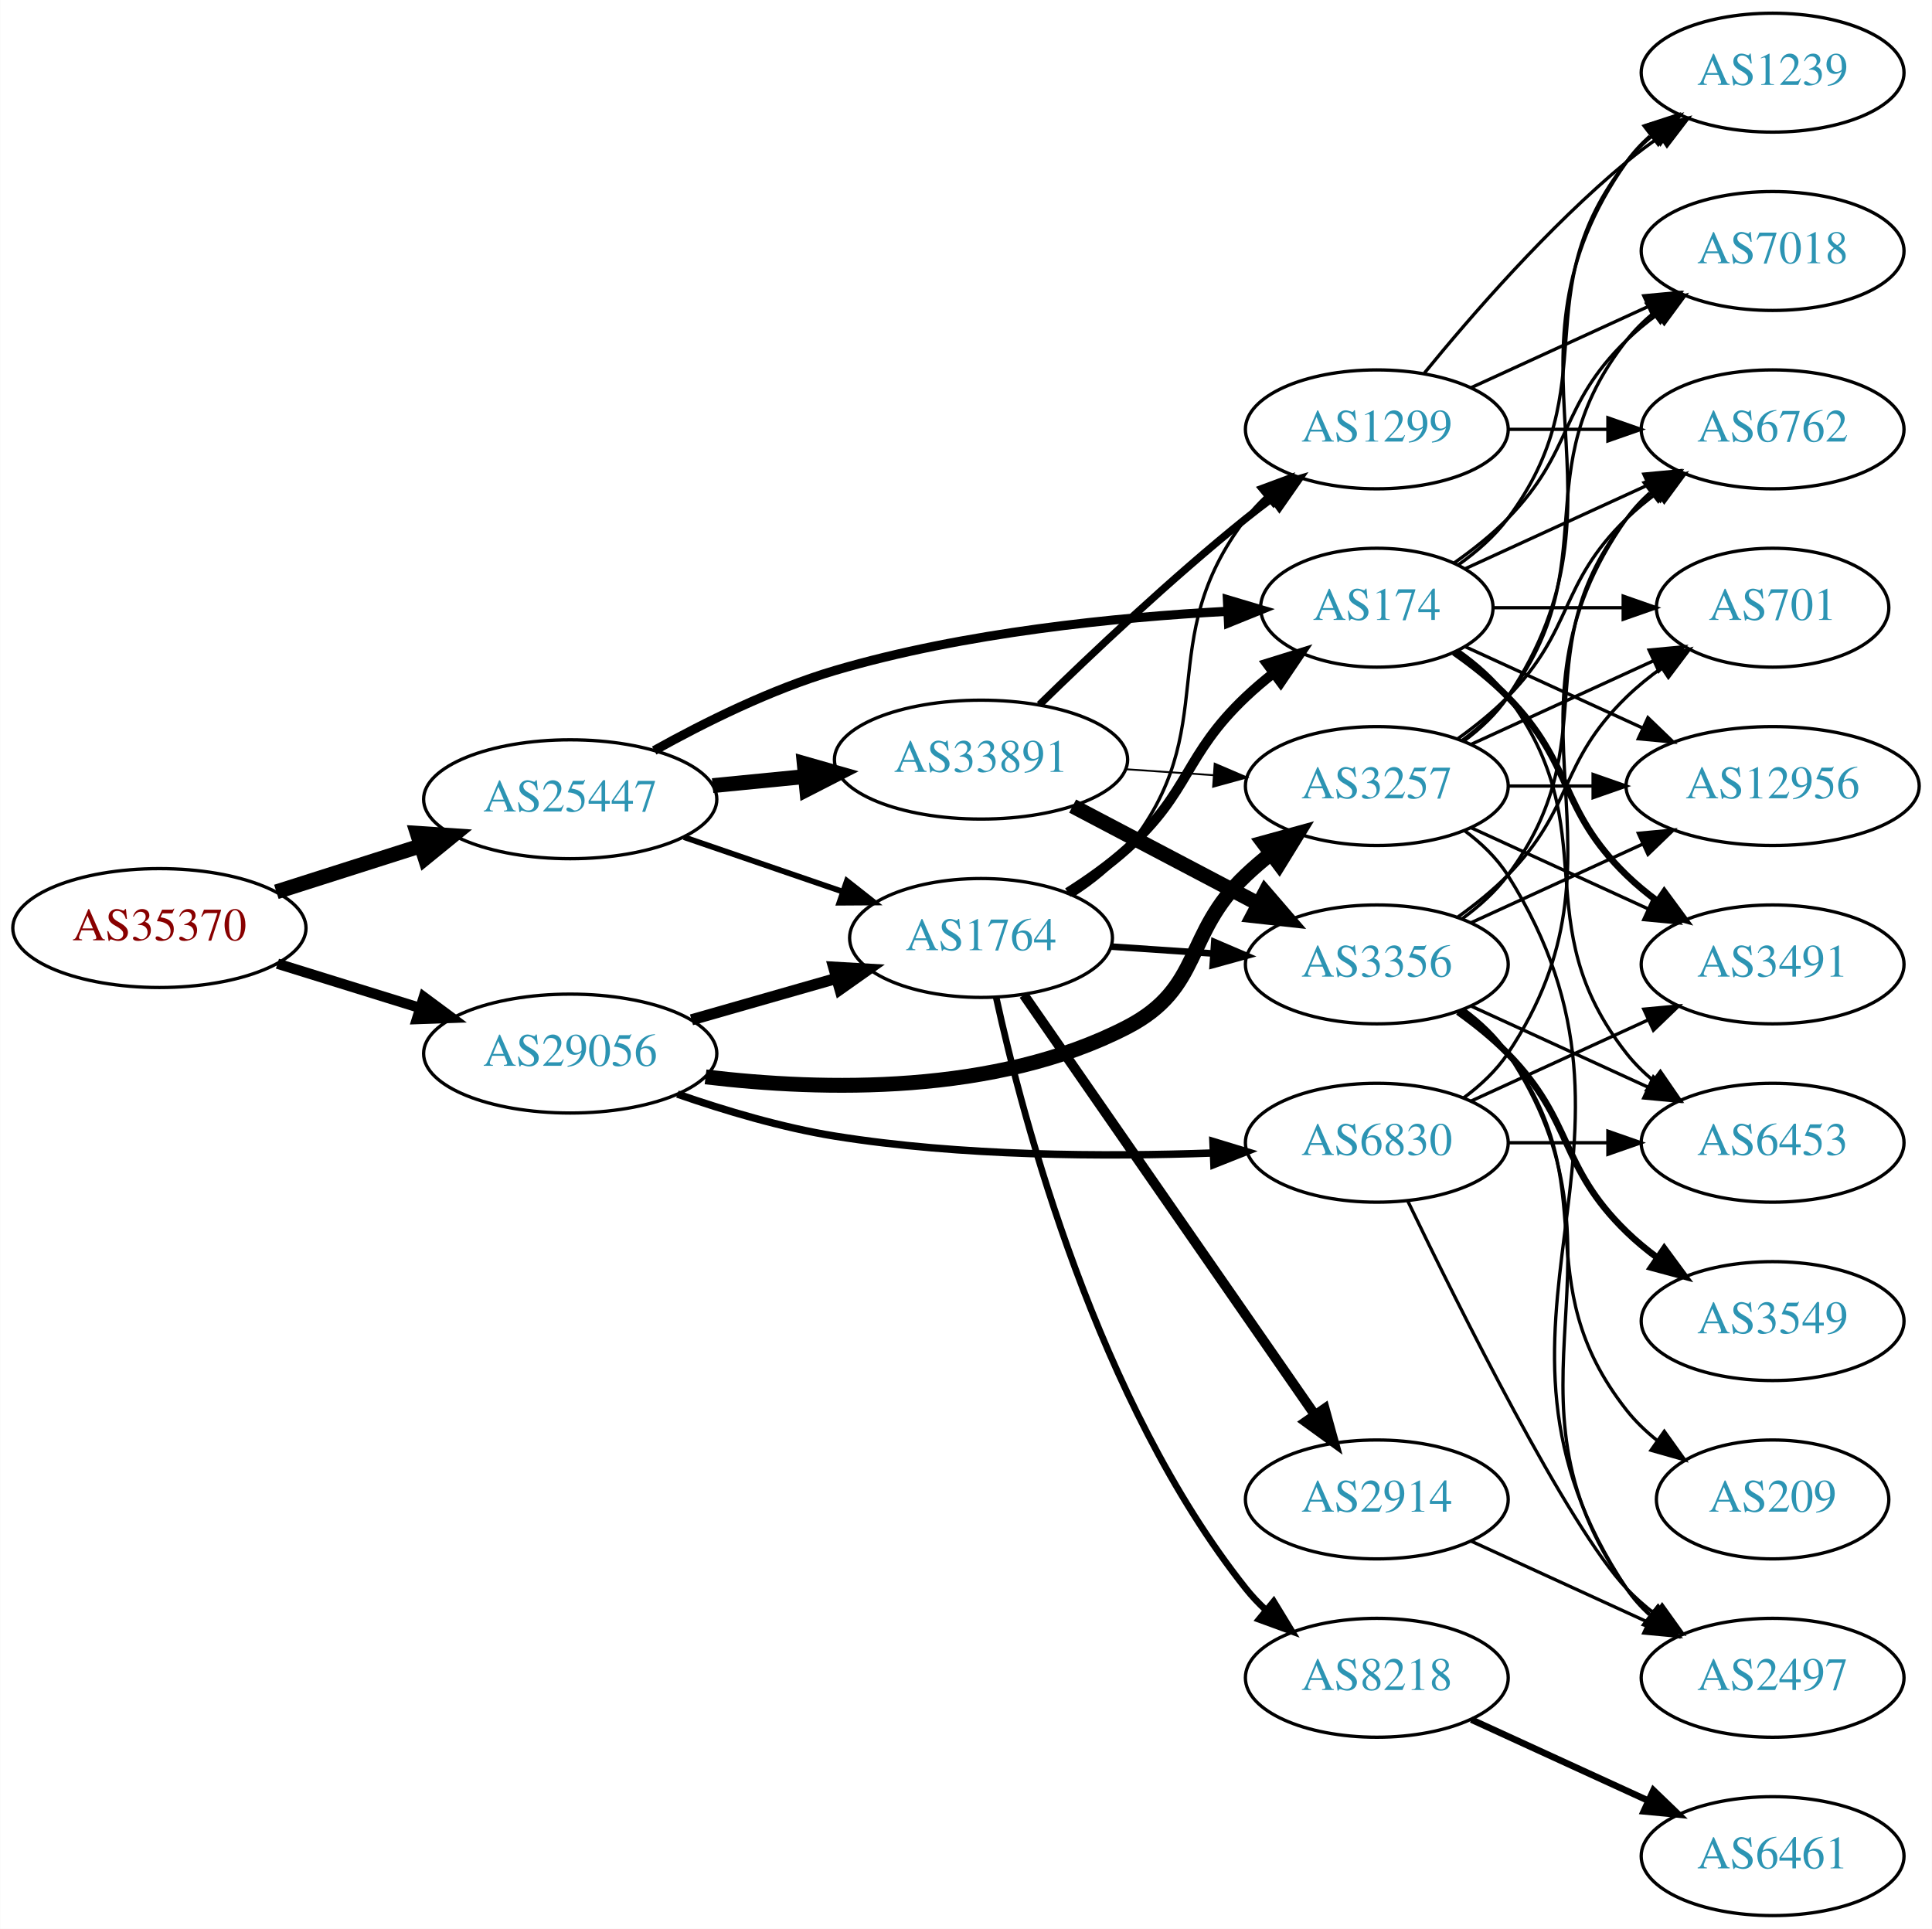
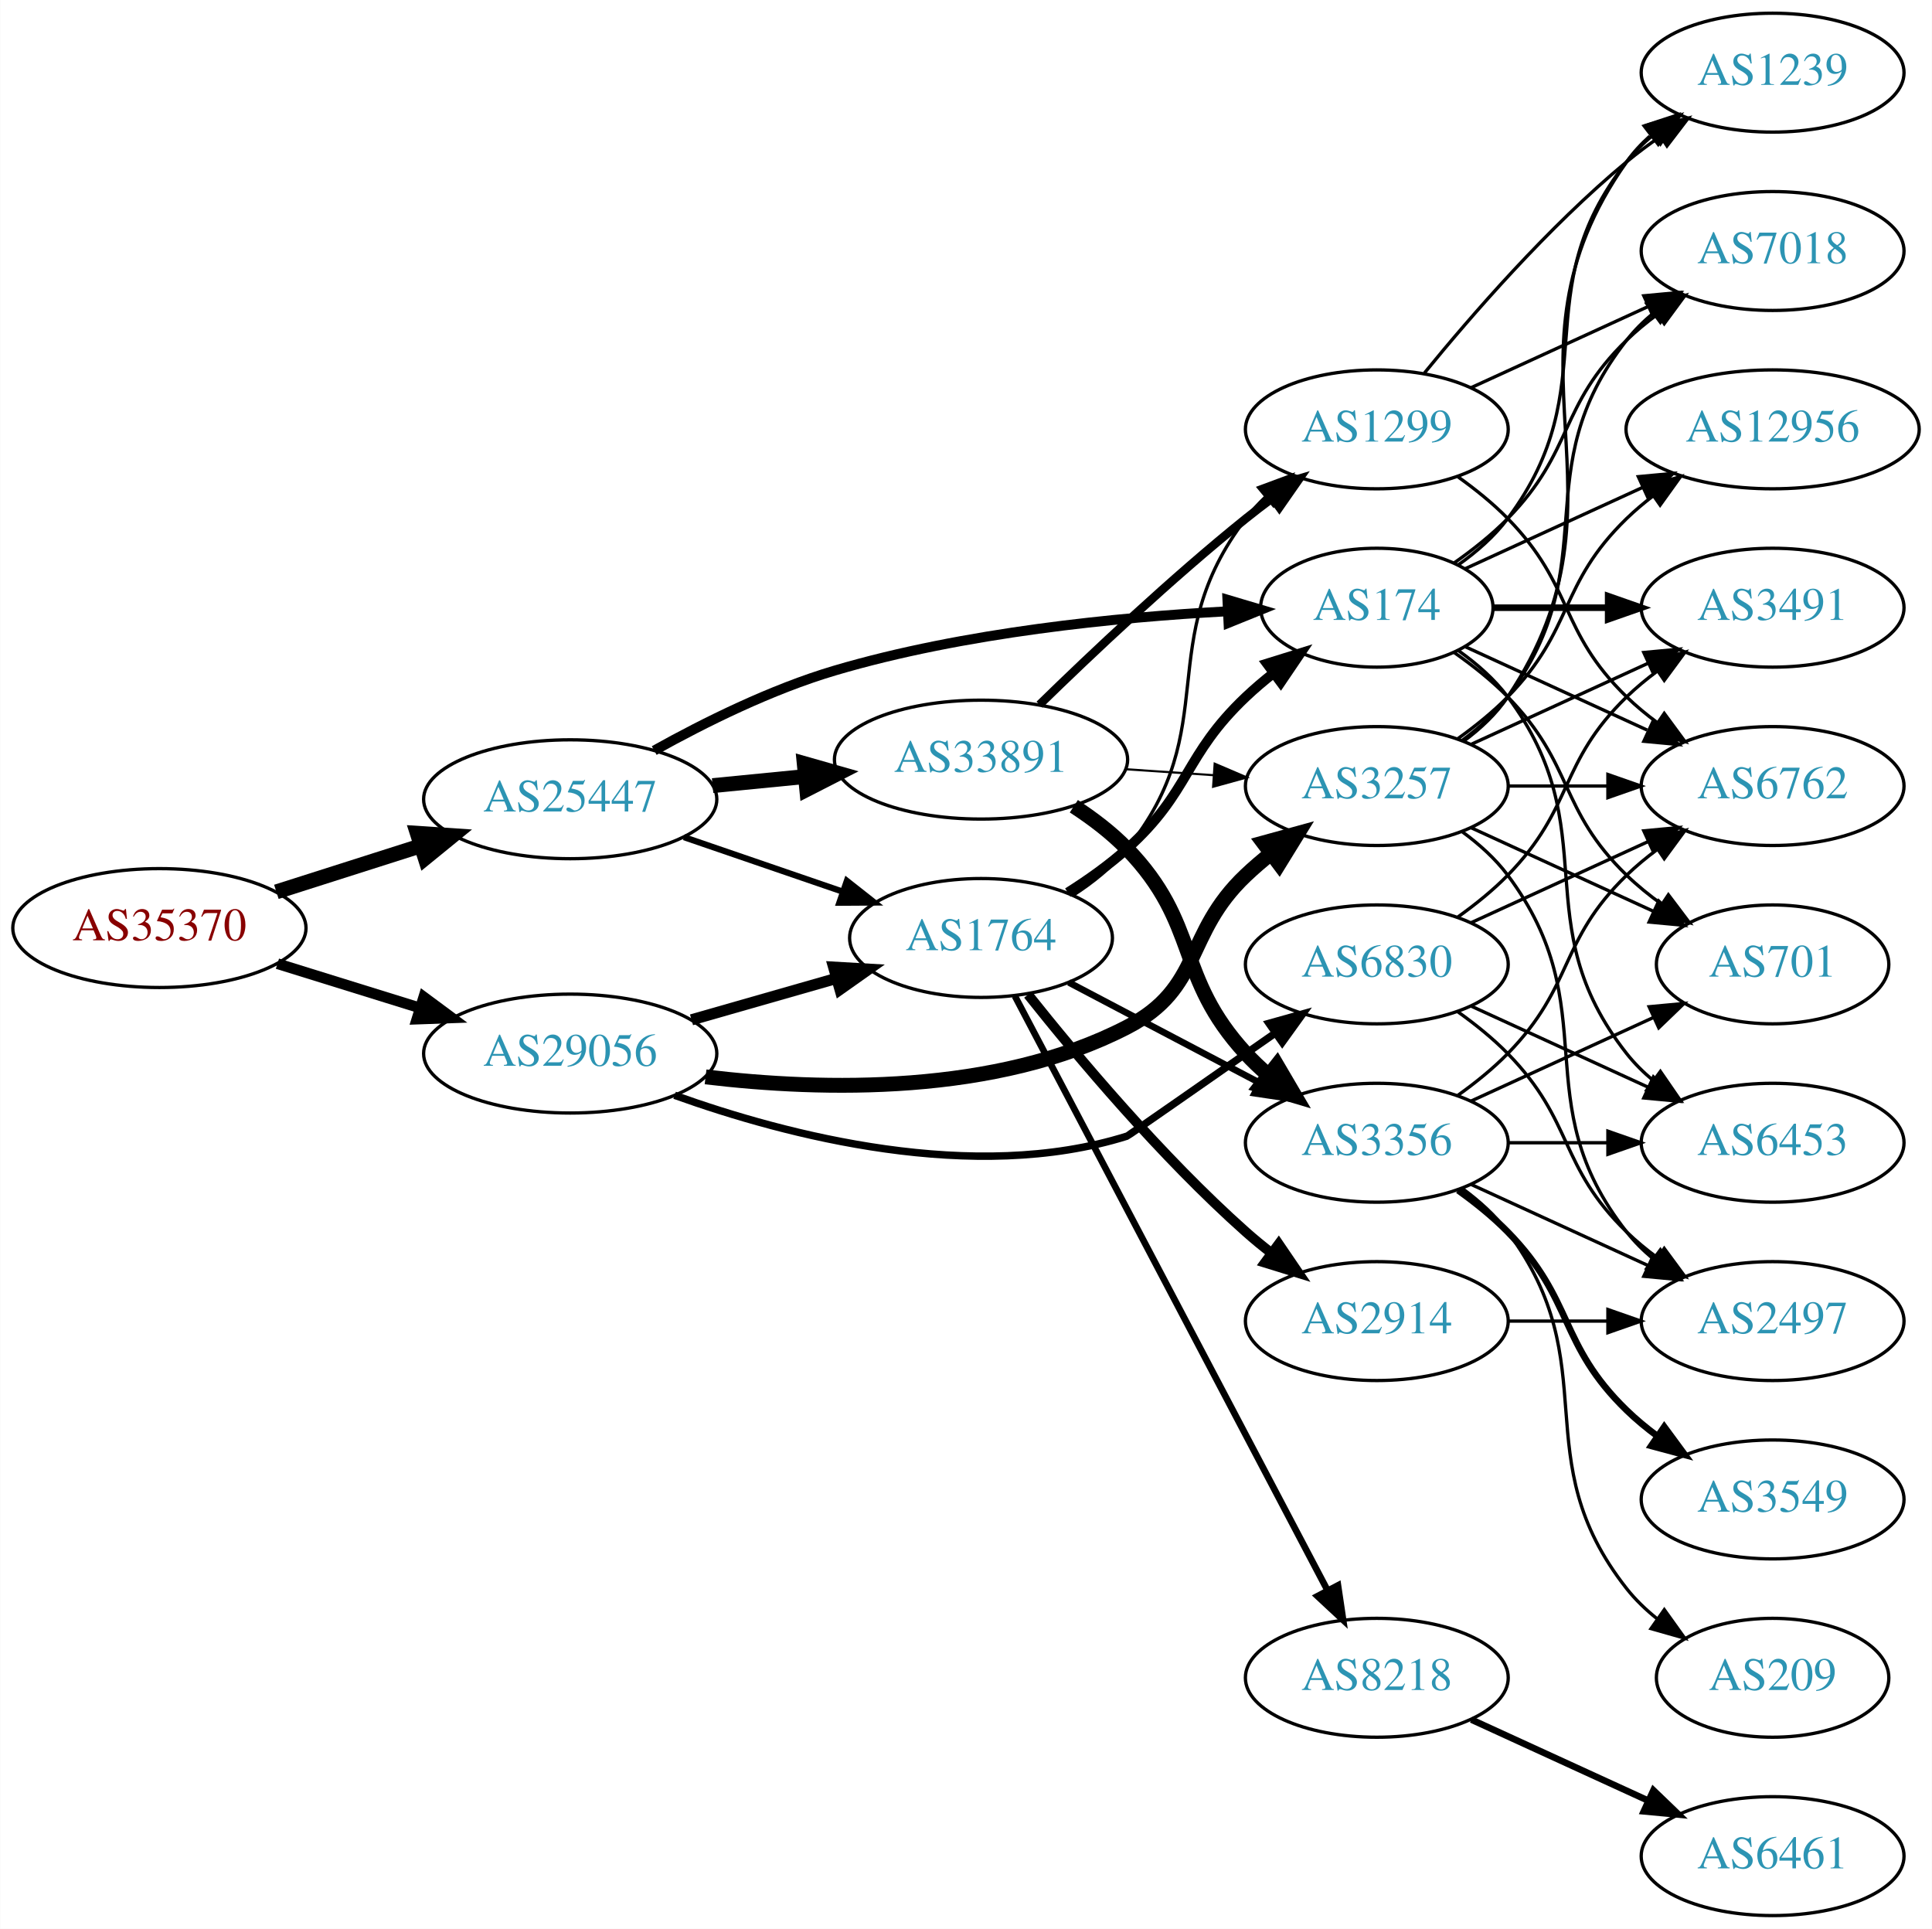
<svg xmlns="http://www.w3.org/2000/svg" xmlns:xlink="http://www.w3.org/1999/xlink" width="585pt" height="584pt" viewBox="0.00 0.00 584.86 584.00">
  <g id="graph0" class="graph" transform="scale(1 1) rotate(0) translate(4 580)">
    <polygon fill="white" stroke="none" points="-4,4 -4,-580 580.862,-580 580.862,4 -4,4" />
    <g id="node1" class="node">
      <g id="a_node1">
        <a xlink:href="/asn/35370" xlink:title="AS35370 ~ AINET-AS [AT]">
          <ellipse fill="#ffffff" stroke="black" cx="44.196" cy="-299" rx="44.393" ry="18" />
          <text text-anchor="middle" x="44.196" y="-295.3" font-family="Times,serif" font-size="14.00" fill="#880000">AS35370</text>
        </a>
      </g>
    </g>
    <g id="node2" class="node">
      <g id="a_node2">
        <a xlink:href="/asn/25447" xlink:title="AS25447 ~ Hackl-Str. 1, Object 2, OG2 [AT]">
          <ellipse fill="#ffffff" stroke="black" cx="168.588" cy="-338" rx="44.393" ry="18" />
          <text text-anchor="middle" x="168.588" y="-334.3" font-family="Times,serif" font-size="14.00" fill="#2c94b3">AS25447</text>
        </a>
      </g>
    </g>
    <g id="edge1" class="edge">
      <path fill="none" stroke="black" stroke-width="4.5" d="M79.615,-309.967C93.172,-314.288 108.914,-319.304 123.302,-323.888" />
      <polygon fill="black" stroke="black" stroke-width="4.5" points="122.28,-327.695 133.004,-326.98 124.671,-320.192 122.28,-327.695" />
    </g>
    <g id="node3" class="node">
      <g id="a_node3">
        <a xlink:href="/asn/29056" xlink:title="AS29056 ~ Citycom Telekommunikation GmbH [AT]">
          <ellipse fill="#ffffff" stroke="black" cx="168.588" cy="-261" rx="44.393" ry="18" />
          <text text-anchor="middle" x="168.588" y="-257.3" font-family="Times,serif" font-size="14.00" fill="#2c94b3">AS29056</text>
        </a>
      </g>
    </g>
    <g id="edge2" class="edge">
-       <path fill="none" stroke="black" stroke-width="3.115" d="M79.941,-288.212C93.378,-284.041 108.921,-279.215 123.154,-274.796" />
-       <polygon fill="black" stroke="black" stroke-width="3.115" points="124.244,-278.122 132.756,-271.815 122.168,-271.437 124.244,-278.122" />
+       <path fill="none" stroke="black" stroke-width="3.24" d="M79.941,-288.212C93.378,-284.041 108.921,-279.215 123.154,-274.796" />
+       <polygon fill="black" stroke="black" stroke-width="3.24" points="124.244,-278.122 132.756,-271.815 122.168,-271.437 124.244,-278.122" />
    </g>
    <g id="node4" class="node">
      <g id="a_node4">
        <a xlink:href="/asn/174" xlink:title="AS174 ~ Cogent Communications [US]">
          <ellipse fill="#ffffff" stroke="black" cx="412.823" cy="-396" rx="35.194" ry="18" />
          <text text-anchor="middle" x="412.823" y="-392.3" font-family="Times,serif" font-size="14.00" fill="#2c94b3">AS174</text>
        </a>
      </g>
    </g>
    <g id="edge3" class="edge">
-       <path fill="none" stroke="black" stroke-width="2.769" d="M194.021,-352.752C209.241,-361.241 229.527,-371.32 248.784,-377 287.876,-388.529 334.176,-393.107 367.429,-394.901" />
-       <polygon fill="black" stroke="black" stroke-width="2.769" points="367.586,-398.413 377.741,-395.391 367.919,-391.42 367.586,-398.413" />
+       <path fill="none" stroke="black" stroke-width="3" d="M194.021,-352.752C209.241,-361.241 229.527,-371.32 248.784,-377 287.876,-388.529 334.176,-393.107 367.429,-394.901" />
+       <polygon fill="black" stroke="black" stroke-width="3" points="367.586,-398.413 377.741,-395.391 367.919,-391.42 367.586,-398.413" />
    </g>
    <g id="node5" class="node">
      <g id="a_node5">
        <a xlink:href="/asn/33891" xlink:title="AS33891 ~ CORE-BACKBONE GMBH GLOBAL NETWORK [DE]">
          <ellipse fill="#ffffff" stroke="black" cx="292.98" cy="-350" rx="44.393" ry="18" />
          <text text-anchor="middle" x="292.98" y="-346.3" font-family="Times,serif" font-size="14.00" fill="#2c94b3">AS33891</text>
        </a>
      </g>
    </g>
    <g id="edge4" class="edge">
      <path fill="none" stroke="black" stroke-width="4.5" d="M211.709,-342.13C220.748,-343.016 230.403,-343.963 239.772,-344.881" />
      <polygon fill="black" stroke="black" stroke-width="4.5" points="239.446,-348.806 249.782,-345.863 240.214,-340.968 239.446,-348.806" />
    </g>
    <g id="node6" class="node">
      <g id="a_node6">
        <a xlink:href="/asn/1764" xlink:title="AS1764 ~ NEXTLAYER-AS [AT]">
          <ellipse fill="#ffffff" stroke="black" cx="292.98" cy="-296" rx="39.794" ry="18" />
          <text text-anchor="middle" x="292.98" y="-292.3" font-family="Times,serif" font-size="14.00" fill="#2c94b3">AS1764</text>
        </a>
      </g>
    </g>
    <g id="edge5" class="edge">
-       <path fill="none" stroke="black" stroke-width="1.731" d="M203.032,-326.523C217.78,-321.463 235.255,-315.466 250.795,-310.133" />
-       <polygon fill="black" stroke="black" stroke-width="1.731" points="252.357,-313.297 260.68,-306.741 250.085,-306.676 252.357,-313.297" />
-     </g>
-     <g id="edge34" class="edge">
+       <path fill="none" stroke="black" stroke-width="1.875" d="M203.032,-326.523C217.78,-321.463 235.255,-315.466 250.795,-310.133" />
+       <polygon fill="black" stroke="black" stroke-width="1.875" points="252.357,-313.297 260.68,-306.741 250.085,-306.676 252.357,-313.297" />
+     </g>
+     <g id="edge33" class="edge">
      <path fill="none" stroke="black" stroke-width="3.375" d="M205.318,-271.218C219.077,-275.152 234.926,-279.684 249.278,-283.788" />
      <polygon fill="black" stroke="black" stroke-width="3.375" points="248.353,-287.164 258.93,-286.549 250.278,-280.434 248.353,-287.164" />
    </g>
    <g id="node9" class="node">
      <g id="a_node9">
        <a xlink:href="/asn/3257" xlink:title="AS3257 ~ GTT [DE]">
          <ellipse fill="#ffffff" stroke="black" cx="412.823" cy="-342" rx="39.794" ry="18" />
          <text text-anchor="middle" x="412.823" y="-338.3" font-family="Times,serif" font-size="14.00" fill="#2c94b3">AS3257</text>
        </a>
      </g>
    </g>
-     <g id="edge33" class="edge">
+     <g id="edge32" class="edge">
      <path fill="none" stroke="black" stroke-width="4.5" d="M209.572,-253.944C245.119,-249.678 297.46,-248.463 337.176,-269 360.237,-280.924 354.328,-297.147 373.176,-315 375.553,-317.251 378.131,-319.458 380.789,-321.58" />
      <polygon fill="black" stroke="black" stroke-width="4.5" points="378.518,-324.799 388.881,-327.647 383.242,-318.498 378.518,-324.799" />
    </g>
    <g id="node23" class="node">
      <g id="a_node23">
        <a xlink:href="/asn/6830" xlink:title="AS6830 ~ LGI-UPC [AT]">
-           <ellipse fill="#ffffff" stroke="black" cx="412.823" cy="-234" rx="39.794" ry="18" />
-           <text text-anchor="middle" x="412.823" y="-230.3" font-family="Times,serif" font-size="14.00" fill="#2c94b3">AS6830</text>
-         </a>
-       </g>
-     </g>
-     <g id="edge35" class="edge">
-       <path fill="none" stroke="black" stroke-width="2.25" d="M201.056,-248.728C215.382,-243.753 232.697,-238.58 248.784,-236 286.868,-229.892 330.598,-229.72 363.175,-230.894" />
-       <polygon fill="black" stroke="black" stroke-width="2.25" points="363.202,-234.399 373.339,-231.317 363.494,-227.405 363.202,-234.399" />
-     </g>
-     <g id="node13" class="node">
-       <g id="a_node13">
+           <ellipse fill="#ffffff" stroke="black" cx="412.823" cy="-288" rx="39.794" ry="18" />
+           <text text-anchor="middle" x="412.823" y="-284.3" font-family="Times,serif" font-size="14.00" fill="#2c94b3">AS6830</text>
+         </a>
+       </g>
+     </g>
+     <g id="edge34" class="edge">
+       <path fill="none" stroke="black" stroke-width="2.25" d="M200.197,-248.368C234.293,-236.137 290.727,-221.416 337.176,-236 337.518,-236.107 361.427,-252.78 382.092,-267.216" />
+       <polygon fill="black" stroke="black" stroke-width="2.25" points="380.177,-270.147 390.379,-273.006 384.187,-264.409 380.177,-270.147" />
+     </g>
+     <g id="node12" class="node">
+       <g id="a_node12">
        <a xlink:href="/asn/6762" xlink:title="AS6762 ~ TELECOM ITALIA SPARKLE S.p.A. [IT]">
-           <ellipse fill="#ffffff" stroke="black" cx="532.666" cy="-450" rx="39.794" ry="18" />
-           <text text-anchor="middle" x="532.666" y="-446.3" font-family="Times,serif" font-size="14.00" fill="#2c94b3">AS6762</text>
-         </a>
-       </g>
-     </g>
-     <g id="edge16" class="edge">
-       <path fill="none" stroke="black" d="M439.684,-407.851C455.805,-415.238 476.807,-424.862 494.672,-433.048" />
-       <polygon fill="black" stroke="black" points="493.675,-436.441 504.224,-437.425 496.591,-430.077 493.675,-436.441" />
+           <ellipse fill="#ffffff" stroke="black" cx="532.666" cy="-342" rx="39.794" ry="18" />
+           <text text-anchor="middle" x="532.666" y="-338.3" font-family="Times,serif" font-size="14.00" fill="#2c94b3">AS6762</text>
+         </a>
+       </g>
+     </g>
+     <g id="edge24" class="edge">
+       <path fill="none" stroke="black" d="M439.684,-384.149C455.805,-376.762 476.807,-367.138 494.672,-358.952" />
+       <polygon fill="black" stroke="black" points="496.591,-361.923 504.224,-354.575 493.675,-355.559 496.591,-361.923" />
    </g>
    <g id="node14" class="node">
      <g id="a_node14">
        <a xlink:href="/asn/701" xlink:title="AS701 ~ UUNET [US]">
-           <ellipse fill="#ffffff" stroke="black" cx="532.666" cy="-396" rx="35.194" ry="18" />
-           <text text-anchor="middle" x="532.666" y="-392.3" font-family="Times,serif" font-size="14.00" fill="#2c94b3">AS701</text>
+           <ellipse fill="#ffffff" stroke="black" cx="532.666" cy="-288" rx="35.194" ry="18" />
+           <text text-anchor="middle" x="532.666" y="-284.3" font-family="Times,serif" font-size="14.00" fill="#2c94b3">AS701</text>
        </a>
      </g>
    </g>
    <g id="edge20" class="edge">
-       <path fill="none" stroke="black" d="M448.225,-396C460.447,-396 474.382,-396 487.317,-396" />
-       <polygon fill="black" stroke="black" points="487.425,-399.5 497.425,-396 487.425,-392.5 487.425,-399.5" />
+       <path fill="none" stroke="black" d="M436.206,-382.468C441.848,-378.51 447.661,-373.914 452.469,-369 472.642,-348.383 467.776,-335.094 488.469,-315 491.697,-311.866 495.348,-308.911 499.126,-306.188" />
+       <polygon fill="black" stroke="black" points="501.105,-309.075 507.486,-300.617 497.224,-303.25 501.105,-309.075" />
    </g>
    <g id="node15" class="node">
      <g id="a_node15">
-         <a xlink:href="/asn/12956" xlink:title="AS12956 ~ TELXIUS [ES]">
-           <ellipse fill="#ffffff" stroke="black" cx="532.666" cy="-342" rx="44.393" ry="18" />
-           <text text-anchor="middle" x="532.666" y="-338.3" font-family="Times,serif" font-size="14.00" fill="#2c94b3">AS12956</text>
-         </a>
-       </g>
-     </g>
-     <g id="edge18" class="edge">
-       <path fill="none" stroke="black" d="M439.684,-384.149C455.347,-376.972 475.619,-367.683 493.144,-359.652" />
-       <polygon fill="black" stroke="black" points="494.918,-362.689 502.551,-355.341 492.002,-356.325 494.918,-362.689" />
-     </g>
-     <g id="node16" class="node">
-       <g id="a_node16">
        <a xlink:href="/asn/6453" xlink:title="AS6453 ~ TATA COMMUNICATIONS (AMERICA) INC [US]">
          <ellipse fill="#ffffff" stroke="black" cx="532.666" cy="-234" rx="39.794" ry="18" />
          <text text-anchor="middle" x="532.666" y="-230.3" font-family="Times,serif" font-size="14.00" fill="#2c94b3">AS6453</text>
        </a>
      </g>
    </g>
-     <g id="edge17" class="edge">
+     <g id="edge23" class="edge">
      <path fill="none" stroke="black" d="M437.549,-382.989C443.046,-379.081 448.454,-374.378 452.469,-369 482.741,-328.458 457.171,-300.754 488.469,-261 490.794,-258.047 493.538,-255.33 496.497,-252.853" />
      <polygon fill="black" stroke="black" points="498.69,-255.585 504.694,-246.855 494.557,-249.936 498.69,-255.585" />
-     </g>
-     <g id="node17" class="node">
-       <g id="a_node17">
-         <a xlink:href="/asn/3491" xlink:title="AS3491 ~ PCCW Global, Inc. [US]">
-           <ellipse fill="#ffffff" stroke="black" cx="532.666" cy="-288" rx="39.794" ry="18" />
-           <text text-anchor="middle" x="532.666" y="-284.3" font-family="Times,serif" font-size="14.00" fill="#2c94b3">AS3491</text>
-         </a>
-       </g>
-     </g>
-     <g id="edge19" class="edge">
-       <path fill="none" stroke="black" stroke-width="2" d="M436.206,-382.468C441.848,-378.51 447.661,-373.914 452.469,-369 472.642,-348.383 467.776,-335.094 488.469,-315 491.315,-312.237 494.488,-309.614 497.789,-307.166" />
-       <polygon fill="black" stroke="black" stroke-width="2" points="499.854,-309.994 506.136,-301.462 495.905,-304.214 499.854,-309.994" />
    </g>
    <g id="node18" class="node">
      <g id="a_node18">
        <a xlink:href="/asn/1239" xlink:title="AS1239 ~ Sprint [US]">
          <ellipse fill="#ffffff" stroke="black" cx="532.666" cy="-558" rx="39.794" ry="18" />
          <text text-anchor="middle" x="532.666" y="-554.3" font-family="Times,serif" font-size="14.00" fill="#2c94b3">AS1239</text>
        </a>
      </g>
    </g>
    <g id="edge21" class="edge">
      <path fill="none" stroke="black" d="M437.549,-409.011C443.046,-412.919 448.454,-417.622 452.469,-423 482.741,-463.542 457.171,-491.246 488.469,-531 490.794,-533.953 493.538,-536.67 496.497,-539.147" />
      <polygon fill="black" stroke="black" points="494.557,-542.064 504.694,-545.145 498.69,-536.415 494.557,-542.064" />
    </g>
    <g id="node19" class="node">
      <g id="a_node19">
+         <a xlink:href="/asn/3491" xlink:title="AS3491 ~ PCCW Global, Inc. [US]">
+           <ellipse fill="#ffffff" stroke="black" cx="532.666" cy="-396" rx="39.794" ry="18" />
+           <text text-anchor="middle" x="532.666" y="-392.3" font-family="Times,serif" font-size="14.00" fill="#2c94b3">AS3491</text>
+         </a>
+       </g>
+     </g>
+     <g id="edge22" class="edge">
+       <path fill="none" stroke="black" stroke-width="2" d="M448.225,-396C459.049,-396 471.216,-396 482.843,-396" />
+       <polygon fill="black" stroke="black" stroke-width="2" points="482.874,-399.5 492.874,-396 482.874,-392.5 482.874,-399.5" />
+     </g>
+     <g id="node20" class="node">
+       <g id="a_node20">
+         <a xlink:href="/asn/12956" xlink:title="AS12956 ~ TELXIUS [ES]">
+           <ellipse fill="#ffffff" stroke="black" cx="532.666" cy="-450" rx="44.393" ry="18" />
+           <text text-anchor="middle" x="532.666" y="-446.3" font-family="Times,serif" font-size="14.00" fill="#2c94b3">AS12956</text>
+         </a>
+       </g>
+     </g>
+     <g id="edge25" class="edge">
+       <path fill="none" stroke="black" d="M439.684,-407.851C455.347,-415.028 475.619,-424.317 493.144,-432.348" />
+       <polygon fill="black" stroke="black" points="492.002,-435.675 502.551,-436.659 494.918,-429.311 492.002,-435.675" />
+     </g>
+     <g id="node21" class="node">
+       <g id="a_node21">
        <a xlink:href="/asn/7018" xlink:title="AS7018 ~ AT&amp;T Services, Inc. [US]">
          <ellipse fill="#ffffff" stroke="black" cx="532.666" cy="-504" rx="39.794" ry="18" />
          <text text-anchor="middle" x="532.666" y="-500.3" font-family="Times,serif" font-size="14.00" fill="#2c94b3">AS7018</text>
        </a>
      </g>
    </g>
-     <g id="edge22" class="edge">
+     <g id="edge26" class="edge">
      <path fill="none" stroke="black" d="M436.206,-409.532C441.848,-413.49 447.661,-418.086 452.469,-423 472.642,-443.617 467.776,-456.906 488.469,-477 491.315,-479.763 494.488,-482.386 497.789,-484.834" />
      <polygon fill="black" stroke="black" points="495.905,-487.786 506.136,-490.538 499.854,-482.006 495.905,-487.786" />
    </g>
    <g id="node7" class="node">
      <g id="a_node7">
        <a xlink:href="/asn/3356" xlink:title="AS3356 ~ Level 3 Parent, LLC [US]">
-           <ellipse fill="#ffffff" stroke="black" cx="412.823" cy="-288" rx="39.794" ry="18" />
-           <text text-anchor="middle" x="412.823" y="-284.3" font-family="Times,serif" font-size="14.00" fill="#2c94b3">AS3356</text>
+           <ellipse fill="#ffffff" stroke="black" cx="412.823" cy="-234" rx="39.794" ry="18" />
+           <text text-anchor="middle" x="412.823" y="-230.3" font-family="Times,serif" font-size="14.00" fill="#2c94b3">AS3356</text>
        </a>
      </g>
    </g>
    <g id="edge6" class="edge">
-       <path fill="none" stroke="black" stroke-width="4.5" d="M320.721,-335.931C337.375,-327.169 358.977,-315.803 376.966,-306.339" />
-       <polygon fill="black" stroke="black" stroke-width="4.5" points="378.982,-309.728 385.998,-301.587 375.315,-302.759 378.982,-309.728" />
+       <path fill="none" stroke="black" stroke-width="4.5" d="M321.083,-335.889C326.796,-332.171 332.502,-327.829 337.176,-323 359.338,-300.105 351.608,-284.455 373.176,-261 375.202,-258.797 377.437,-256.673 379.781,-254.65" />
+       <polygon fill="black" stroke="black" stroke-width="4.5" points="382.579,-257.46 388.021,-248.192 377.721,-251.261 382.579,-257.46" />
    </g>
    <g id="node8" class="node">
      <g id="a_node8">
        <a xlink:href="/asn/1299" xlink:title="AS1299 ~ Telia Carrier [EU]">
          <ellipse fill="#ffffff" stroke="black" cx="412.823" cy="-450" rx="39.794" ry="18" />
          <text text-anchor="middle" x="412.823" y="-446.3" font-family="Times,serif" font-size="14.00" fill="#2c94b3">AS1299</text>
        </a>
      </g>
    </g>
    <g id="edge7" class="edge">
-       <path fill="none" stroke="black" stroke-width="2.25" d="M310.688,-366.641C326.321,-381.907 350.59,-404.837 373.176,-423 375.728,-425.052 378.425,-427.121 381.161,-429.153" />
-       <polygon fill="black" stroke="black" stroke-width="2.25" points="379.218,-432.067 389.375,-435.08 383.314,-426.391 379.218,-432.067" />
+       <path fill="none" stroke="black" stroke-width="2.571" d="M310.688,-366.641C326.321,-381.907 350.59,-404.837 373.176,-423 375.728,-425.052 378.425,-427.121 381.161,-429.153" />
+       <polygon fill="black" stroke="black" stroke-width="2.571" points="379.218,-432.067 389.375,-435.08 383.314,-426.391 379.218,-432.067" />
    </g>
    <g id="edge8" class="edge">
-       <path fill="none" stroke="black" stroke-width="0.562" d="M336.858,-347.089C345.466,-346.505 354.569,-345.887 363.353,-345.291" />
-       <polygon fill="black" stroke="black" stroke-width="0.562" points="363.727,-348.773 373.467,-344.604 363.253,-341.789 363.727,-348.773" />
-     </g>
-     <g id="edge25" class="edge">
+       <path fill="none" stroke="black" stroke-width="0.643" d="M336.858,-347.089C345.466,-346.505 354.569,-345.887 363.353,-345.291" />
+       <polygon fill="black" stroke="black" stroke-width="0.643" points="363.727,-348.773 373.467,-344.604 363.253,-341.789 363.727,-348.773" />
+     </g>
+     <g id="edge16" class="edge">
      <path fill="none" stroke="black" stroke-width="3" d="M319.249,-309.741C325.416,-313.636 331.786,-318.149 337.176,-323 356.475,-340.365 354.328,-351.147 373.176,-369 375.75,-371.438 378.559,-373.824 381.45,-376.105" />
      <polygon fill="black" stroke="black" stroke-width="3" points="379.572,-379.069 389.688,-382.216 383.742,-373.447 379.572,-379.069" />
    </g>
-     <g id="edge26" class="edge">
-       <path fill="none" stroke="black" stroke-width="2" d="M332.24,-293.403C342.12,-292.732 352.886,-292.001 363.216,-291.3" />
-       <polygon fill="black" stroke="black" stroke-width="2" points="363.612,-294.781 373.352,-290.612 363.137,-287.797 363.612,-294.781" />
-     </g>
-     <g id="edge27" class="edge">
+     <g id="edge19" class="edge">
+       <path fill="none" stroke="black" stroke-width="2" d="M319.55,-282.547C336.46,-273.65 358.833,-261.879 377.314,-252.156" />
+       <polygon fill="black" stroke="black" stroke-width="2" points="379.083,-255.18 386.303,-247.427 375.823,-248.986 379.083,-255.18" />
+     </g>
+     <g id="edge18" class="edge">
      <path fill="none" stroke="black" d="M320.859,-308.93C326.85,-312.792 332.734,-317.494 337.176,-323 366.837,-359.764 344.467,-385.489 373.176,-423 374.949,-425.315 376.976,-427.509 379.153,-429.571" />
      <polygon fill="black" stroke="black" points="377.045,-432.37 386.98,-436.052 381.51,-426.978 377.045,-432.37" />
    </g>
-     <g id="node20" class="node">
-       <g id="a_node20">
+     <g id="node16" class="node">
+       <g id="a_node16">
+         <a xlink:href="/asn/2914" xlink:title="AS2914 ~ NTT America, Inc. [US]">
+           <ellipse fill="#ffffff" stroke="black" cx="412.823" cy="-180" rx="39.794" ry="18" />
+           <text text-anchor="middle" x="412.823" y="-176.3" font-family="Times,serif" font-size="14.00" fill="#2c94b3">AS2914</text>
+         </a>
+       </g>
+     </g>
+     <g id="edge15" class="edge">
+       <path fill="none" stroke="black" stroke-width="3" d="M307.219,-278.853C322.144,-260.093 347.671,-229.675 373.176,-207 375.623,-204.825 378.249,-202.67 380.938,-200.583" />
+       <polygon fill="black" stroke="black" stroke-width="3" points="383.115,-203.326 389.079,-194.569 378.956,-197.696 383.115,-203.326" />
+     </g>
+     <g id="node17" class="node">
+       <g id="a_node17">
        <a xlink:href="/asn/8218" xlink:title="AS8218 ~ legacy Neotelecoms [FR]">
          <ellipse fill="#ffffff" stroke="black" cx="412.823" cy="-72" rx="39.794" ry="18" />
          <text text-anchor="middle" x="412.823" y="-68.3" font-family="Times,serif" font-size="14.00" fill="#2c94b3">AS8218</text>
        </a>
      </g>
    </g>
-     <g id="edge23" class="edge">
-       <path fill="none" stroke="black" stroke-width="2" d="M297.584,-277.928C305.68,-240.989 328.22,-155.558 373.176,-99 374.991,-96.717 377.049,-94.547 379.247,-92.502" />
-       <polygon fill="black" stroke="black" stroke-width="2" points="381.6,-95.099 387.113,-86.052 377.161,-89.686 381.6,-95.099" />
-     </g>
-     <g id="node21" class="node">
-       <g id="a_node21">
-         <a xlink:href="/asn/2914" xlink:title="AS2914 ~ NTT America, Inc. [US]">
-           <ellipse fill="#ffffff" stroke="black" cx="412.823" cy="-126" rx="39.794" ry="18" />
-           <text text-anchor="middle" x="412.823" y="-122.3" font-family="Times,serif" font-size="14.00" fill="#2c94b3">AS2914</text>
-         </a>
-       </g>
-     </g>
-     <g id="edge24" class="edge">
-       <path fill="none" stroke="black" stroke-width="3" d="M305.928,-278.764C326.75,-248.726 369.78,-186.651 394.091,-151.58" />
-       <polygon fill="black" stroke="black" stroke-width="3" points="397.023,-153.494 399.843,-143.282 391.27,-149.506 397.023,-153.494" />
+     <g id="edge17" class="edge">
+       <path fill="none" stroke="black" stroke-width="2" d="M303.227,-278.423C323.793,-239.33 373.426,-144.987 397.817,-98.623" />
+       <polygon fill="black" stroke="black" stroke-width="2" points="401.061,-99.975 402.619,-89.495 394.866,-96.716 401.061,-99.975" />
    </g>
    <g id="node10" class="node">
      <g id="a_node10">
        <a xlink:href="/asn/3549" xlink:title="AS3549 ~ Level 3 Parent, LLC [US]">
-           <ellipse fill="#ffffff" stroke="black" cx="532.666" cy="-180" rx="39.794" ry="18" />
-           <text text-anchor="middle" x="532.666" y="-176.3" font-family="Times,serif" font-size="14.00" fill="#2c94b3">AS3549</text>
+           <ellipse fill="#ffffff" stroke="black" cx="532.666" cy="-126" rx="39.794" ry="18" />
+           <text text-anchor="middle" x="532.666" y="-122.3" font-family="Times,serif" font-size="14.00" fill="#2c94b3">AS3549</text>
        </a>
      </g>
    </g>
    <g id="edge9" class="edge">
-       <path fill="none" stroke="black" stroke-width="2" d="M437.417,-273.611C442.673,-269.852 448.005,-265.563 452.469,-261 472.642,-240.383 467.776,-227.094 488.469,-207 491.315,-204.237 494.488,-201.614 497.789,-199.166" />
-       <polygon fill="black" stroke="black" stroke-width="2" points="499.854,-201.994 506.136,-193.462 495.905,-196.214 499.854,-201.994" />
+       <path fill="none" stroke="black" stroke-width="2" d="M437.417,-219.611C442.673,-215.852 448.005,-211.563 452.469,-207 472.642,-186.383 467.776,-173.094 488.469,-153 491.315,-150.237 494.488,-147.614 497.789,-145.166" />
+       <polygon fill="black" stroke="black" stroke-width="2" points="499.854,-147.994 506.136,-139.462 495.905,-142.214 499.854,-147.994" />
    </g>
    <g id="node11" class="node">
      <g id="a_node11">
+         <a xlink:href="/asn/209" xlink:title="AS209 ~ CenturyLink Communications, LLC [US]">
+           <ellipse fill="#ffffff" stroke="black" cx="532.666" cy="-72" rx="35.194" ry="18" />
+           <text text-anchor="middle" x="532.666" y="-68.3" font-family="Times,serif" font-size="14.00" fill="#2c94b3">AS209</text>
+         </a>
+       </g>
+     </g>
+     <g id="edge10" class="edge">
+       <path fill="none" stroke="black" d="M438.754,-220.118C443.83,-216.389 448.748,-211.984 452.469,-207 482.741,-166.458 457.171,-138.754 488.469,-99 491.116,-95.639 494.305,-92.584 497.736,-89.839" />
+       <polygon fill="black" stroke="black" points="499.874,-92.614 506.043,-84 495.849,-86.887 499.874,-92.614" />
+     </g>
+     <g id="edge11" class="edge">
+       <path fill="none" stroke="black" d="M437.417,-248.389C442.673,-252.148 448.005,-256.437 452.469,-261 472.642,-281.617 467.776,-294.906 488.469,-315 491.315,-317.763 494.488,-320.386 497.789,-322.834" />
+       <polygon fill="black" stroke="black" points="495.905,-325.786 506.136,-328.538 499.854,-320.006 495.905,-325.786" />
+     </g>
+     <g id="node13" class="node">
+       <g id="a_node13">
        <a xlink:href="/asn/2497" xlink:title="AS2497 ~ Internet Initiative Japan Inc. [JP]">
-           <ellipse fill="#ffffff" stroke="black" cx="532.666" cy="-72" rx="39.794" ry="18" />
-           <text text-anchor="middle" x="532.666" y="-68.3" font-family="Times,serif" font-size="14.00" fill="#2c94b3">AS2497</text>
-         </a>
-       </g>
-     </g>
-     <g id="edge10" class="edge">
-       <path fill="none" stroke="black" d="M439.142,-274.393C444.198,-270.649 449.01,-266.169 452.469,-261 493.494,-199.706 445.89,-159.225 488.469,-99 490.461,-96.184 492.848,-93.599 495.464,-91.24" />
-       <polygon fill="black" stroke="black" points="498.016,-93.694 503.832,-84.838 493.763,-88.135 498.016,-93.694" />
-     </g>
-     <g id="node12" class="node">
-       <g id="a_node12">
-         <a xlink:href="/asn/209" xlink:title="AS209 ~ CenturyLink Communications, LLC [US]">
-           <ellipse fill="#ffffff" stroke="black" cx="532.666" cy="-126" rx="35.194" ry="18" />
-           <text text-anchor="middle" x="532.666" y="-122.3" font-family="Times,serif" font-size="14.00" fill="#2c94b3">AS209</text>
-         </a>
-       </g>
-     </g>
-     <g id="edge11" class="edge">
-       <path fill="none" stroke="black" d="M438.754,-274.118C443.83,-270.389 448.748,-265.984 452.469,-261 482.741,-220.458 457.171,-192.754 488.469,-153 491.116,-149.639 494.305,-146.583 497.736,-143.839" />
-       <polygon fill="black" stroke="black" points="499.874,-146.614 506.043,-138 495.849,-140.887 499.874,-146.614" />
+           <ellipse fill="#ffffff" stroke="black" cx="532.666" cy="-180" rx="39.794" ry="18" />
+           <text text-anchor="middle" x="532.666" y="-176.3" font-family="Times,serif" font-size="14.00" fill="#2c94b3">AS2497</text>
+         </a>
+       </g>
    </g>
    <g id="edge12" class="edge">
-       <path fill="none" stroke="black" d="M438.754,-301.882C443.83,-305.611 448.748,-310.016 452.469,-315 482.741,-355.542 457.171,-383.246 488.469,-423 490.794,-425.953 493.538,-428.67 496.497,-431.147" />
-       <polygon fill="black" stroke="black" points="494.557,-434.064 504.694,-437.145 498.69,-428.415 494.557,-434.064" />
+       <path fill="none" stroke="black" d="M441.452,-221.339C457.409,-214.027 477.679,-204.739 494.962,-196.819" />
+       <polygon fill="black" stroke="black" points="496.577,-199.929 504.21,-192.581 493.661,-193.565 496.577,-199.929" />
    </g>
    <g id="edge13" class="edge">
-       <path fill="none" stroke="black" d="M437.417,-302.389C442.673,-306.148 448.005,-310.437 452.469,-315 472.642,-335.617 467.776,-348.906 488.469,-369 491.697,-372.134 495.348,-375.089 499.126,-377.812" />
-       <polygon fill="black" stroke="black" points="497.224,-380.75 507.486,-383.383 501.105,-374.925 497.224,-380.75" />
+       <path fill="none" stroke="black" d="M441.452,-246.661C457.868,-254.183 478.85,-263.798 496.446,-271.861" />
+       <polygon fill="black" stroke="black" points="495.275,-275.174 505.824,-276.158 498.191,-268.811 495.275,-275.174" />
    </g>
    <g id="edge14" class="edge">
-       <path fill="none" stroke="black" d="M441.452,-300.661C456.95,-307.762 476.516,-316.728 493.463,-324.494" />
-       <polygon fill="black" stroke="black" points="492.016,-327.681 502.565,-328.665 494.933,-321.317 492.016,-327.681" />
-     </g>
-     <g id="edge15" class="edge">
-       <path fill="none" stroke="black" d="M441.452,-275.339C457.409,-268.027 477.679,-258.739 494.962,-250.819" />
-       <polygon fill="black" stroke="black" points="496.577,-253.929 504.21,-246.581 493.661,-247.565 496.577,-253.929" />
-     </g>
-     <g id="edge32" class="edge">
-       <path fill="none" stroke="black" d="M452.736,-450C462.289,-450 472.639,-450 482.601,-450" />
-       <polygon fill="black" stroke="black" points="482.794,-453.5 492.794,-450 482.794,-446.5 482.794,-453.5" />
+       <path fill="none" stroke="black" d="M452.736,-234C462.289,-234 472.639,-234 482.601,-234" />
+       <polygon fill="black" stroke="black" points="482.794,-237.5 492.794,-234 482.794,-230.5 482.794,-237.5" />
+     </g>
+     <g id="edge29" class="edge">
+       <path fill="none" stroke="black" d="M437.417,-435.611C442.673,-431.852 448.005,-427.563 452.469,-423 472.642,-402.383 467.776,-389.094 488.469,-369 491.315,-366.237 494.488,-363.614 497.789,-361.166" />
+       <polygon fill="black" stroke="black" points="499.854,-363.994 506.136,-355.462 495.905,-358.214 499.854,-363.994" />
    </g>
    <g id="edge30" class="edge">
      <path fill="none" stroke="black" d="M427.242,-467.065C441.357,-484.375 464.771,-511.345 488.469,-531 491.686,-533.668 495.186,-536.27 498.757,-538.741" />
      <polygon fill="black" stroke="black" points="496.835,-541.666 507.113,-544.236 500.68,-535.817 496.835,-541.666" />
    </g>
-     <g id="edge31" class="edge">
+     <g id="edge28" class="edge">
      <path fill="none" stroke="black" d="M441.452,-462.661C457.409,-469.973 477.679,-479.261 494.962,-487.181" />
      <polygon fill="black" stroke="black" points="493.661,-490.435 504.21,-491.419 496.577,-484.071 493.661,-490.435" />
    </g>
-     <g id="edge40" class="edge">
-       <path fill="none" stroke="black" d="M439.349,-328.528C444.394,-324.777 449.149,-320.26 452.469,-315 504.419,-232.7 434.431,-179.944 488.469,-99 490.385,-96.131 492.719,-93.51 495.3,-91.128" />
-       <polygon fill="black" stroke="black" points="497.851,-93.579 503.611,-84.687 493.563,-88.046 497.851,-93.579" />
-     </g>
-     <g id="edge36" class="edge">
-       <path fill="none" stroke="black" d="M437.417,-356.389C442.673,-360.148 448.005,-364.437 452.469,-369 472.642,-389.617 467.776,-402.906 488.469,-423 491.315,-425.763 494.488,-428.386 497.789,-430.834" />
-       <polygon fill="black" stroke="black" points="495.905,-433.786 506.136,-436.538 499.854,-428.006 495.905,-433.786" />
-     </g>
-     <g id="edge42" class="edge">
-       <path fill="none" stroke="black" d="M441.452,-354.661C457.868,-362.183 478.85,-371.798 496.446,-379.861" />
-       <polygon fill="black" stroke="black" points="495.275,-383.174 505.824,-384.158 498.191,-376.811 495.275,-383.174" />
-     </g>
    <g id="edge41" class="edge">
-       <path fill="none" stroke="black" d="M452.736,-342C460.838,-342 469.513,-342 478.04,-342" />
-       <polygon fill="black" stroke="black" points="478.317,-345.5 488.317,-342 478.317,-338.5 478.317,-345.5" />
+       <path fill="none" stroke="black" d="M452.736,-342C462.289,-342 472.639,-342 482.601,-342" />
+       <polygon fill="black" stroke="black" points="482.794,-345.5 492.794,-342 482.794,-338.5 482.794,-345.5" />
    </g>
    <g id="edge39" class="edge">
-       <path fill="none" stroke="black" d="M441.452,-329.339C457.409,-322.027 477.679,-312.739 494.962,-304.819" />
-       <polygon fill="black" stroke="black" points="496.577,-307.929 504.21,-300.581 493.661,-301.565 496.577,-307.929" />
+       <path fill="none" stroke="black" d="M438.754,-328.118C443.83,-324.389 448.748,-319.984 452.469,-315 482.741,-274.458 457.171,-246.754 488.469,-207 490.794,-204.047 493.538,-201.33 496.497,-198.853" />
+       <polygon fill="black" stroke="black" points="498.69,-201.585 504.694,-192.855 494.557,-195.936 498.69,-201.585" />
+     </g>
+     <g id="edge38" class="edge">
+       <path fill="none" stroke="black" d="M441.452,-329.339C457.868,-321.817 478.85,-312.202 496.446,-304.139" />
+       <polygon fill="black" stroke="black" points="498.191,-307.189 505.824,-299.842 495.275,-300.826 498.191,-307.189" />
    </g>
    <g id="edge37" class="edge">
      <path fill="none" stroke="black" d="M439.142,-355.607C444.198,-359.351 449.01,-363.831 452.469,-369 493.494,-430.294 445.89,-470.775 488.469,-531 490.461,-533.816 492.848,-536.401 495.464,-538.76" />
      <polygon fill="black" stroke="black" points="493.763,-541.865 503.832,-545.162 498.016,-536.306 493.763,-541.865" />
    </g>
-     <g id="edge38" class="edge">
+     <g id="edge35" class="edge">
+       <path fill="none" stroke="black" d="M441.452,-354.661C457.409,-361.973 477.679,-371.261 494.962,-379.181" />
+       <polygon fill="black" stroke="black" points="493.661,-382.435 504.21,-383.419 496.577,-376.071 493.661,-382.435" />
+     </g>
+     <g id="edge40" class="edge">
+       <path fill="none" stroke="black" d="M437.417,-356.389C442.673,-360.148 448.005,-364.437 452.469,-369 472.642,-389.617 467.776,-402.906 488.469,-423 490.956,-425.414 493.693,-427.722 496.546,-429.9" />
+       <polygon fill="black" stroke="black" points="494.584,-432.798 504.782,-435.671 498.601,-427.066 494.584,-432.798" />
+     </g>
+     <g id="edge36" class="edge">
      <path fill="none" stroke="black" d="M438.754,-355.882C443.83,-359.611 448.748,-364.016 452.469,-369 482.741,-409.542 457.171,-437.246 488.469,-477 490.794,-479.953 493.538,-482.67 496.497,-485.147" />
      <polygon fill="black" stroke="black" points="494.557,-488.064 504.694,-491.145 498.69,-482.415 494.557,-488.064" />
+     </g>
+     <g id="edge27" class="edge">
+       <path fill="none" stroke="black" d="M452.736,-180C462.289,-180 472.639,-180 482.601,-180" />
+       <polygon fill="black" stroke="black" points="482.794,-183.5 492.794,-180 482.794,-176.5 482.794,-183.5" />
    </g>
    <g id="node22" class="node">
      <g id="a_node22">
        <a xlink:href="/asn/6461" xlink:title="AS6461 ~ Zayo Bandwidth [US]">
          <ellipse fill="#ffffff" stroke="black" cx="532.666" cy="-18" rx="39.794" ry="18" />
          <text text-anchor="middle" x="532.666" y="-14.3" font-family="Times,serif" font-size="14.00" fill="#2c94b3">AS6461</text>
        </a>
      </g>
    </g>
-     <g id="edge28" class="edge">
+     <g id="edge31" class="edge">
      <path fill="none" stroke="black" stroke-width="2" d="M441.452,-59.339C457.409,-52.027 477.679,-42.739 494.962,-34.819" />
      <polygon fill="black" stroke="black" stroke-width="2" points="496.577,-37.929 504.21,-30.581 493.661,-31.565 496.577,-37.929" />
    </g>
-     <g id="edge29" class="edge">
-       <path fill="none" stroke="black" d="M441.452,-113.339C457.409,-106.027 477.679,-96.739 494.962,-88.819" />
-       <polygon fill="black" stroke="black" points="496.577,-91.929 504.21,-84.581 493.661,-85.565 496.577,-91.929" />
+     <g id="edge42" class="edge">
+       <path fill="none" stroke="black" d="M441.452,-300.661C457.409,-307.973 477.679,-317.261 494.962,-325.181" />
+       <polygon fill="black" stroke="black" points="493.661,-328.435 504.21,-329.419 496.577,-322.071 493.661,-328.435" />
+     </g>
+     <g id="edge43" class="edge">
+       <path fill="none" stroke="black" d="M437.417,-273.611C442.673,-269.852 448.005,-265.563 452.469,-261 472.642,-240.383 467.776,-227.094 488.469,-207 491.315,-204.237 494.488,-201.614 497.789,-199.166" />
+       <polygon fill="black" stroke="black" points="499.854,-201.994 506.136,-193.462 495.905,-196.214 499.854,-201.994" />
    </g>
    <g id="edge45" class="edge">
-       <path fill="none" stroke="black" d="M422.17,-216.405C437.637,-184.268 470.783,-117.66 488.469,-99 491.055,-96.272 493.973,-93.706 497.041,-91.323" />
-       <polygon fill="black" stroke="black" points="499.219,-94.07 505.389,-85.457 495.195,-88.342 499.219,-94.07" />
-     </g>
-     <g id="edge43" class="edge">
-       <path fill="none" stroke="black" d="M439.142,-247.607C444.198,-251.351 449.01,-255.831 452.469,-261 493.494,-322.294 445.89,-362.775 488.469,-423 490.461,-425.816 492.848,-428.401 495.464,-430.76" />
-       <polygon fill="black" stroke="black" points="493.763,-433.865 503.832,-437.162 498.016,-428.306 493.763,-433.865" />
-     </g>
-     <g id="edge46" class="edge">
-       <path fill="none" stroke="black" d="M452.736,-234C462.289,-234 472.639,-234 482.601,-234" />
-       <polygon fill="black" stroke="black" points="482.794,-237.5 492.794,-234 482.794,-230.5 482.794,-237.5" />
+       <path fill="none" stroke="black" d="M441.452,-275.339C457.409,-268.027 477.679,-258.739 494.962,-250.819" />
+       <polygon fill="black" stroke="black" points="496.577,-253.929 504.21,-246.581 493.661,-247.565 496.577,-253.929" />
    </g>
    <g id="edge44" class="edge">
-       <path fill="none" stroke="black" d="M441.452,-246.661C457.409,-253.973 477.679,-263.261 494.962,-271.181" />
-       <polygon fill="black" stroke="black" points="493.661,-274.435 504.21,-275.419 496.577,-268.071 493.661,-274.435" />
+       <path fill="none" stroke="black" d="M437.417,-302.389C442.673,-306.148 448.005,-310.437 452.469,-315 472.642,-335.617 467.776,-348.906 488.469,-369 491.315,-371.763 494.488,-374.386 497.789,-376.834" />
+       <polygon fill="black" stroke="black" points="495.905,-379.786 506.136,-382.538 499.854,-374.006 495.905,-379.786" />
    </g>
  </g>
</svg>
